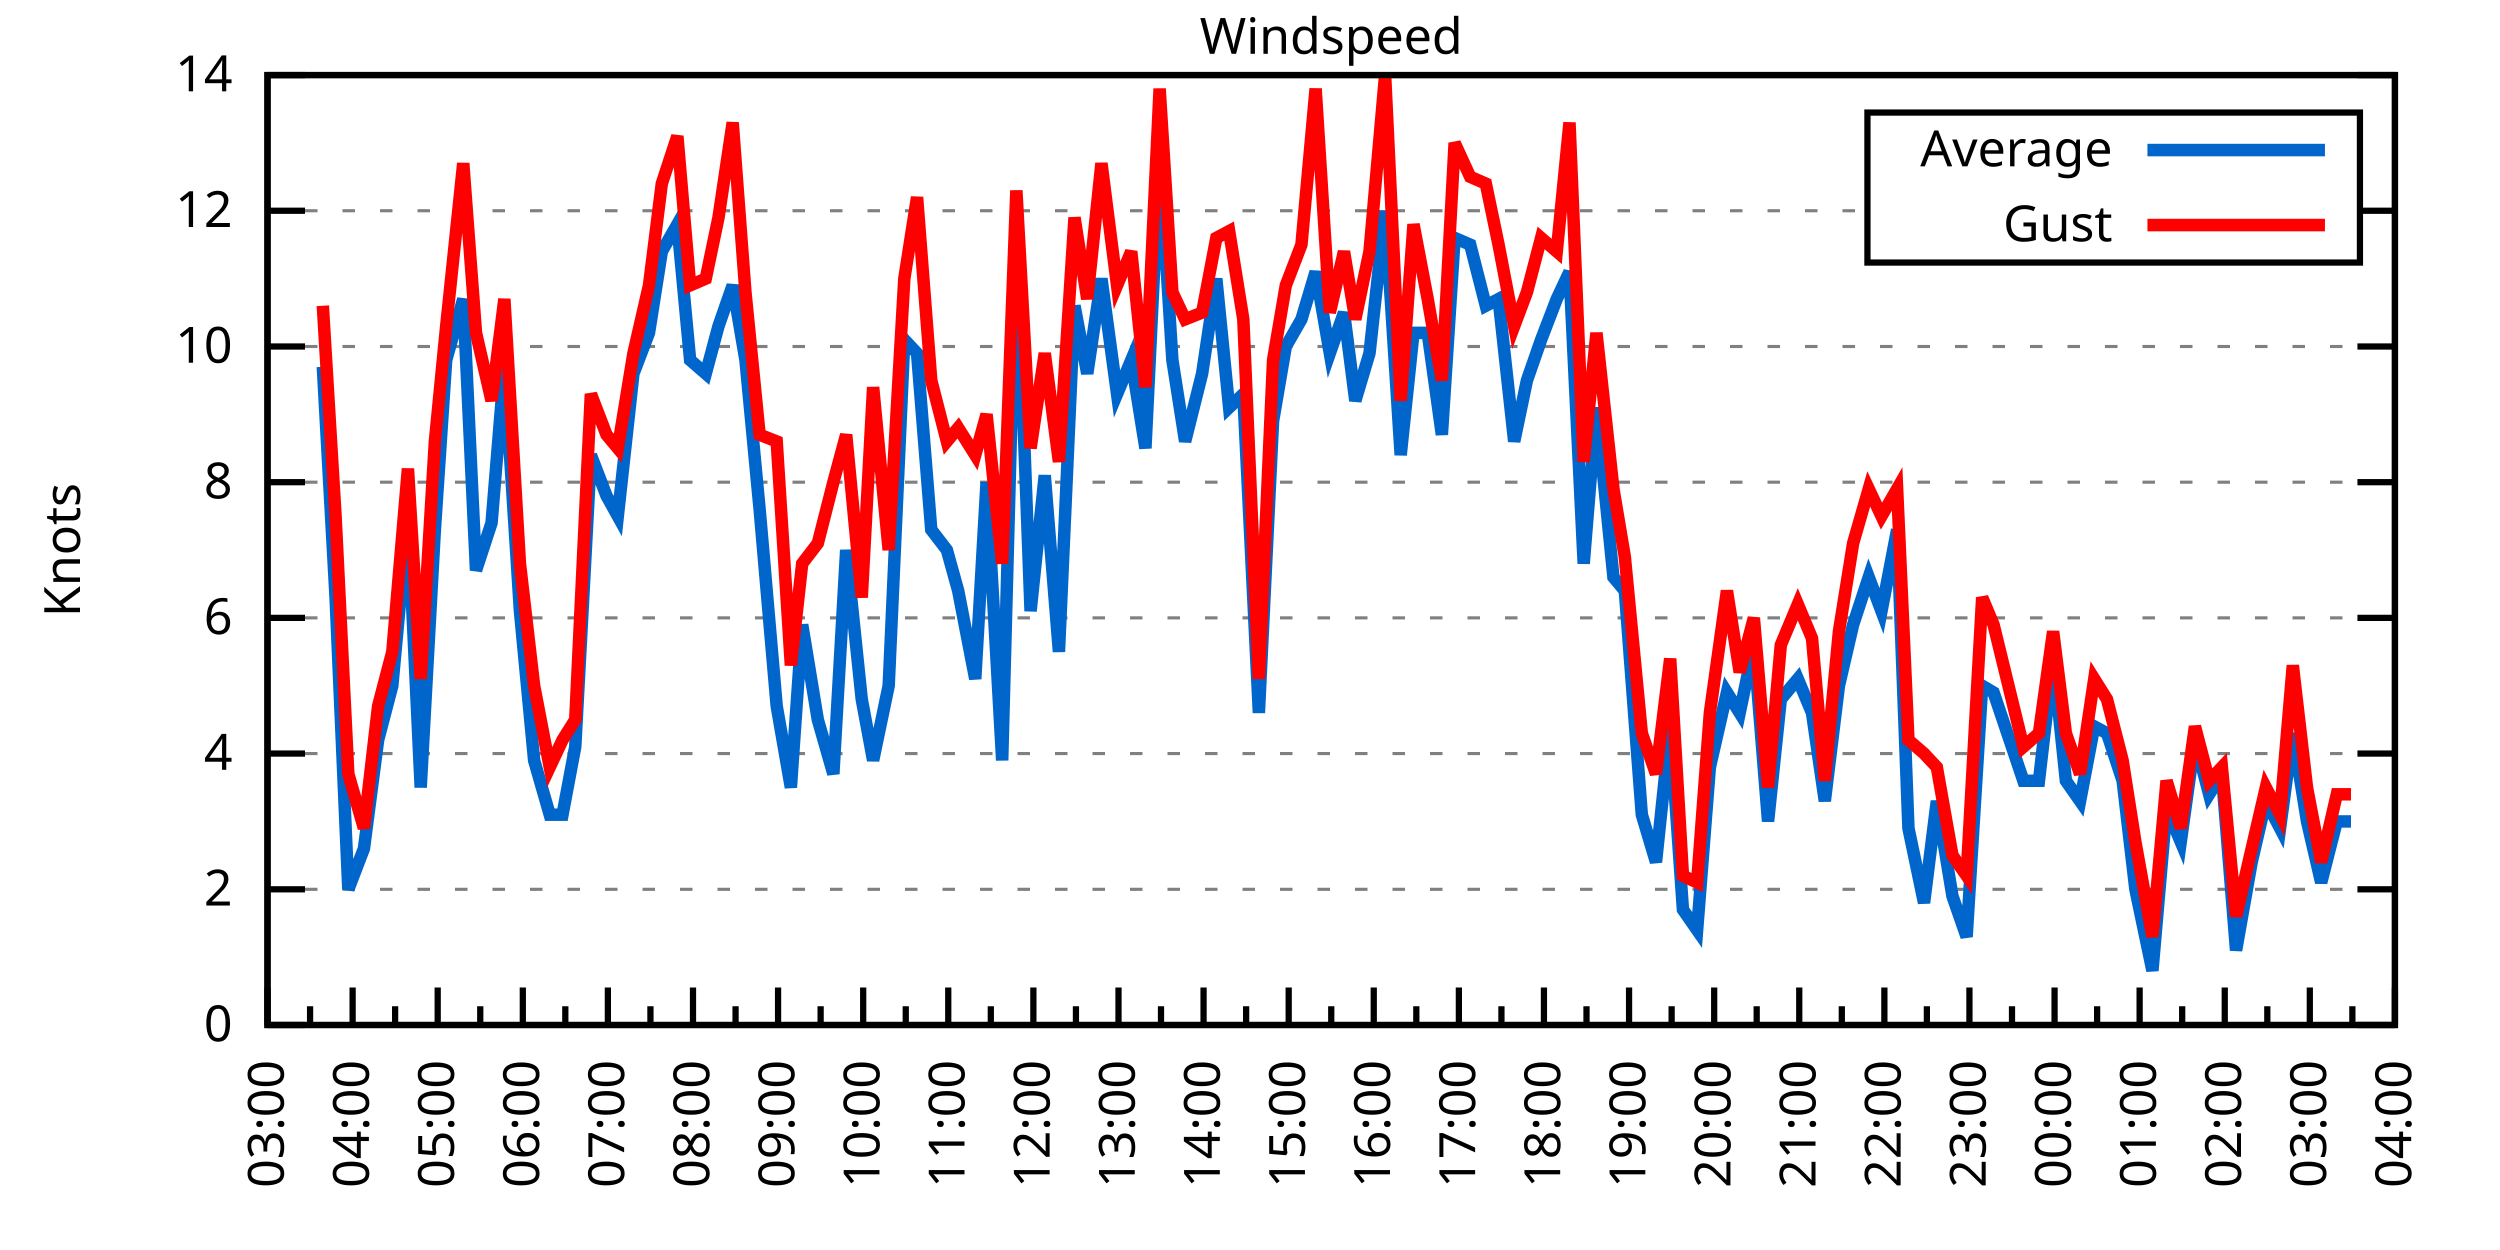
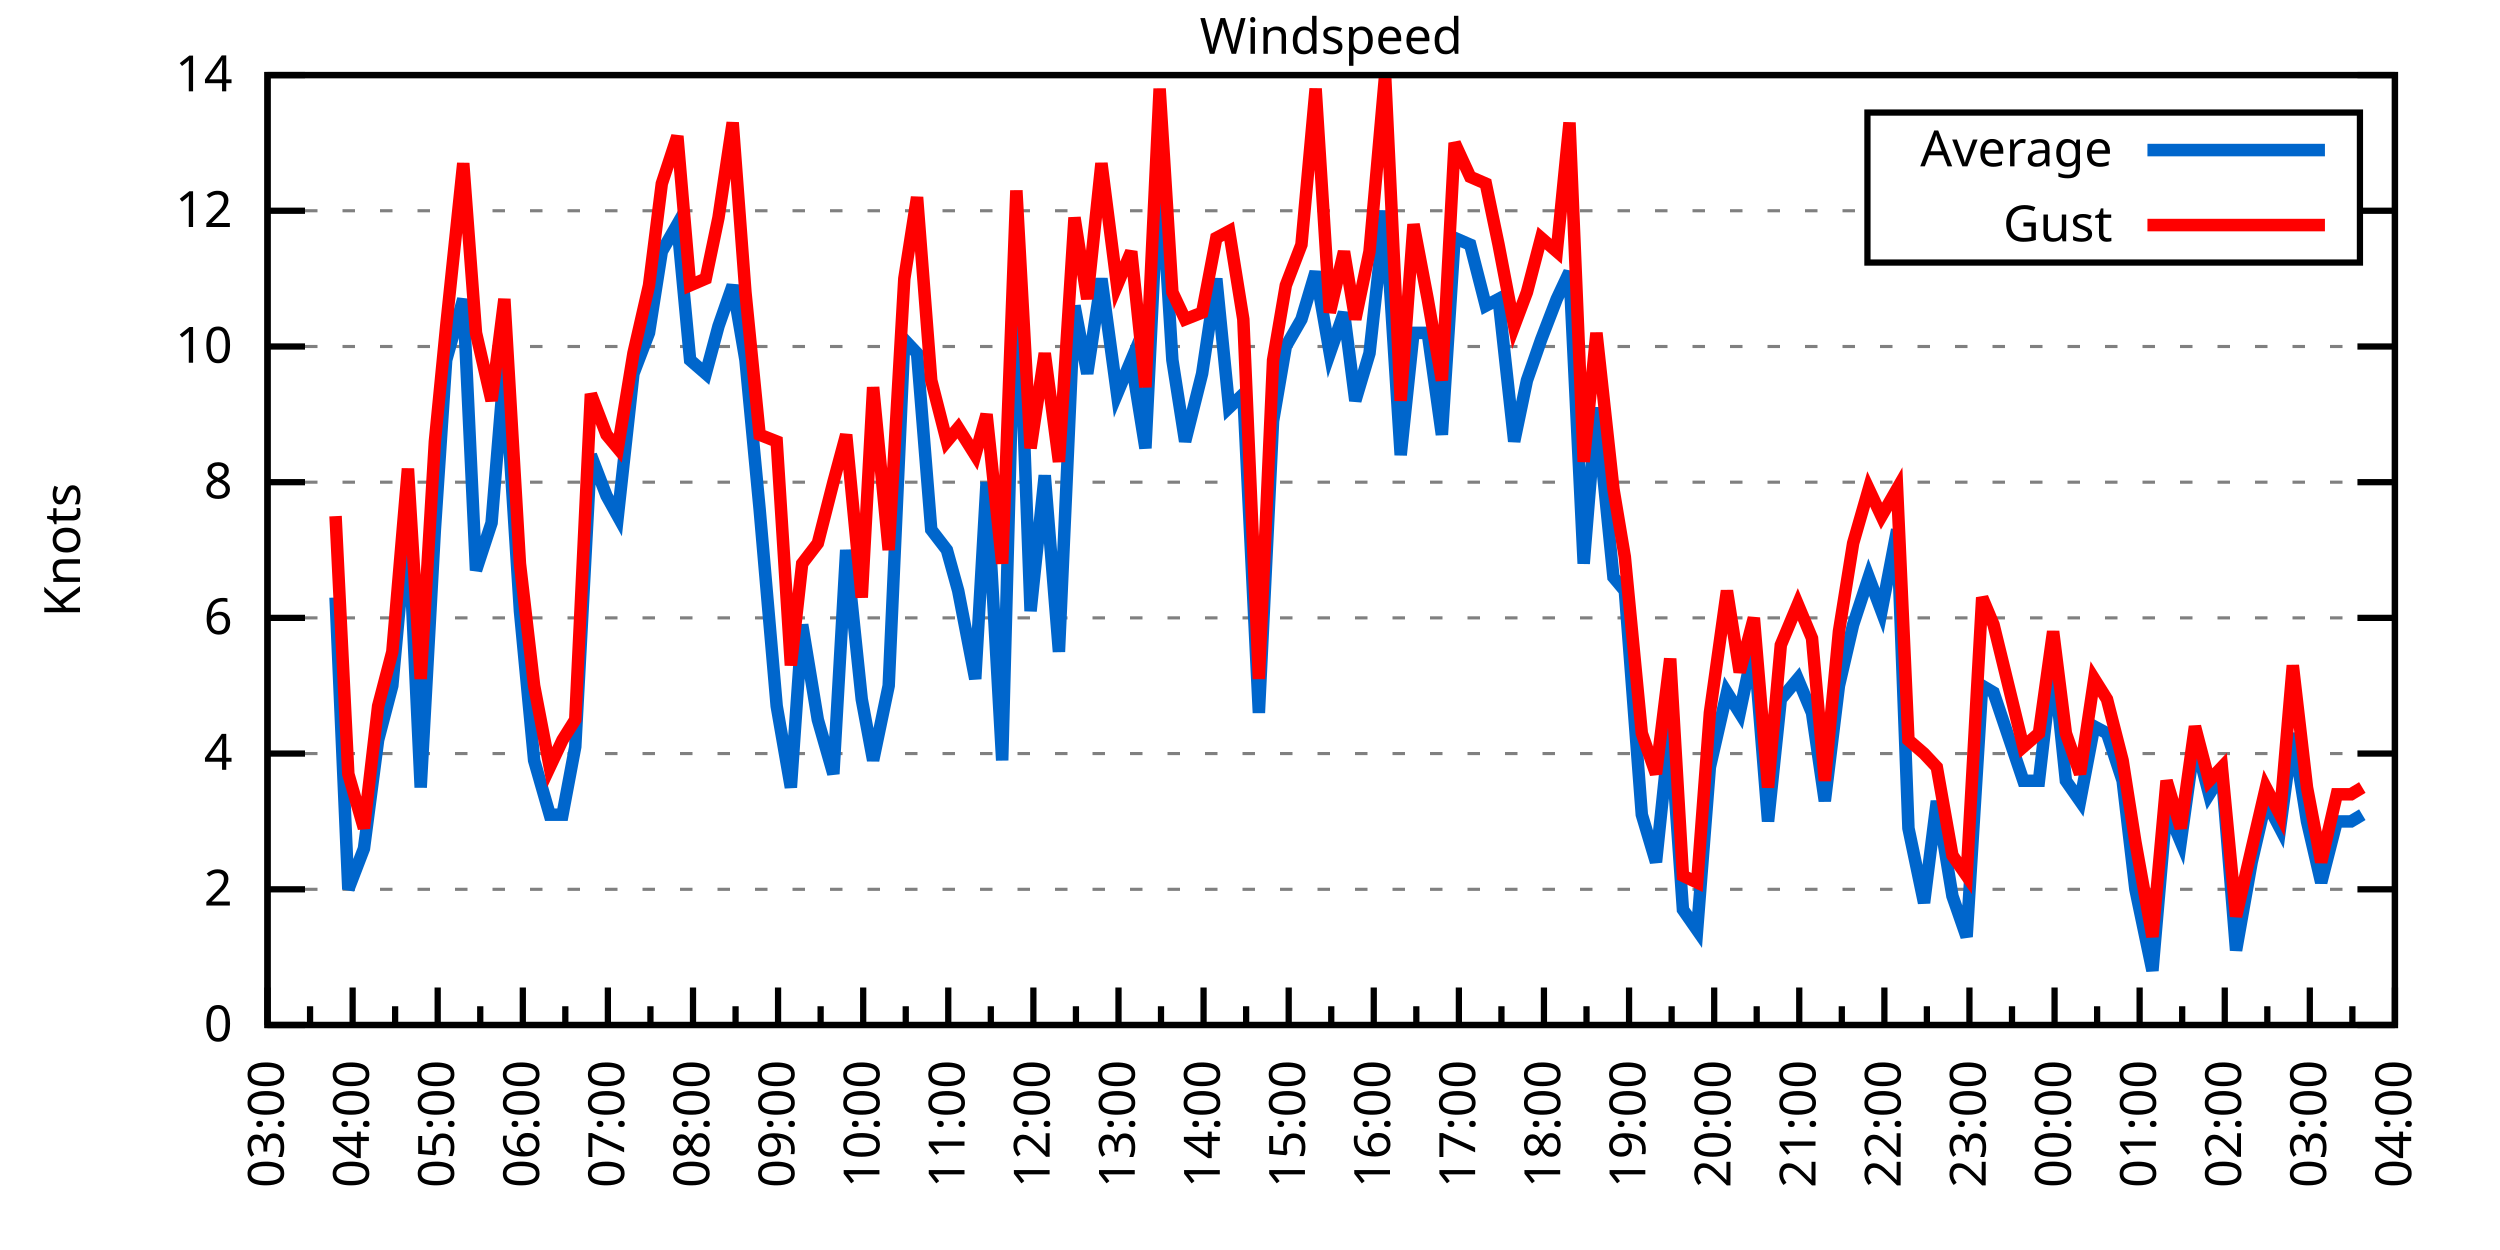
<svg xmlns="http://www.w3.org/2000/svg" xmlns:xlink="http://www.w3.org/1999/xlink" width="400" height="200" viewBox="0 0 400 200">
  <g id="gnuplot_canvas">
    <rect x="0" y="0" width="400" height="200" fill="none" />
    <defs>
      <circle id="gpDot" r="0.5" stroke-width="0.5" stroke="currentColor" />
      <path id="gpPt0" stroke-width="0.333" stroke="currentColor" d="M-1,0 h2 M0,-1 v2" />
      <path id="gpPt1" stroke-width="0.333" stroke="currentColor" d="M-1,-1 L1,1 M1,-1 L-1,1" />
      <path id="gpPt2" stroke-width="0.333" stroke="currentColor" d="M-1,0 L1,0 M0,-1 L0,1 M-1,-1 L1,1 M-1,1 L1,-1" />
      <rect id="gpPt3" stroke-width="0.333" stroke="currentColor" x="-1" y="-1" width="2" height="2" />
      <rect id="gpPt4" stroke-width="0.333" stroke="currentColor" fill="currentColor" x="-1" y="-1" width="2" height="2" />
      <circle id="gpPt5" stroke-width="0.333" stroke="currentColor" cx="0" cy="0" r="1" />
      <use xlink:href="#gpPt5" id="gpPt6" fill="currentColor" stroke="none" />
      <path id="gpPt7" stroke-width="0.333" stroke="currentColor" d="M0,-1.33 L-1.33,0.67 L1.33,0.67 z" />
      <use xlink:href="#gpPt7" id="gpPt8" fill="currentColor" stroke="none" />
      <use xlink:href="#gpPt7" id="gpPt9" stroke="currentColor" transform="rotate(180)" />
      <use xlink:href="#gpPt9" id="gpPt10" fill="currentColor" stroke="none" />
      <use xlink:href="#gpPt3" id="gpPt11" stroke="currentColor" transform="rotate(45)" />
      <use xlink:href="#gpPt11" id="gpPt12" fill="currentColor" stroke="none" />
      <path id="gpPt13" stroke-width="0.333" stroke="currentColor" d="M0,1.330 L1.265,0.411 L0.782,-1.067 L-0.782,-1.076 L-1.265,0.411 z" />
      <use xlink:href="#gpPt13" id="gpPt14" fill="currentColor" stroke="none" />
      <filter id="textbox" filterUnits="objectBoundingBox" x="0" y="0" height="1" width="1">
        <feFlood flood-color="white" flood-opacity="1" result="bgnd" />
        <feComposite in="SourceGraphic" in2="bgnd" operator="atop" />
      </filter>
      <filter id="greybox" filterUnits="objectBoundingBox" x="0" y="0" height="1" width="1">
        <feFlood flood-color="lightgrey" flood-opacity="1" result="grey" />
        <feComposite in="SourceGraphic" in2="grey" operator="atop" />
      </filter>
    </defs>
    <g fill="none" color="white" stroke="currentColor" stroke-width="1.00" stroke-linecap="butt" stroke-linejoin="miter">
</g>
    <g fill="none" color="black" stroke="currentColor" stroke-width="1.00" stroke-linecap="butt" stroke-linejoin="miter">
      <g stroke="none" shape-rendering="crispEdges">
        <polygon fill="rgb(255, 255, 255)" points="42.80,164.00 383.18,164.00 383.18,12.02 42.80,12.02 " />
      </g>
    </g>
    <g fill="none" color="black" stroke="currentColor" stroke-width="1.00" stroke-linecap="butt" stroke-linejoin="miter">
</g>
    <g fill="none" color="black" stroke="black" stroke-width="0.50" stroke-linecap="butt" stroke-linejoin="miter">
</g>
    <g fill="none" color="gray" stroke="currentColor" stroke-width="0.50" stroke-linecap="butt" stroke-linejoin="miter">
      <path stroke="gray" stroke-dasharray="2,4" class="gridline" d="M42.80,164.00 L383.19,164.00  " />
    </g>
    <g fill="none" color="gray" stroke="gray" stroke-width="1.00" stroke-linecap="butt" stroke-linejoin="miter">
</g>
    <g fill="none" color="black" stroke="currentColor" stroke-width="1.00" stroke-linecap="butt" stroke-linejoin="miter">
      <path stroke="black" d="M42.80,164.00 L48.80,164.00 M383.19,164.00 L377.19,164.00  " />
      <g transform="translate(37.20,166.60)" stroke="none" fill="black" font-family="Sans" font-size="8.00" text-anchor="end">
        <text>
          <tspan font-family="Sans"> 0</tspan>
        </text>
      </g>
    </g>
    <g fill="none" color="black" stroke="currentColor" stroke-width="1.00" stroke-linecap="butt" stroke-linejoin="miter">
</g>
    <g fill="none" color="black" stroke="black" stroke-width="0.50" stroke-linecap="butt" stroke-linejoin="miter">
</g>
    <g fill="none" color="gray" stroke="currentColor" stroke-width="0.50" stroke-linecap="butt" stroke-linejoin="miter">
      <path stroke="gray" stroke-dasharray="2,4" class="gridline" d="M42.80,142.29 L383.19,142.29  " />
    </g>
    <g fill="none" color="gray" stroke="gray" stroke-width="1.00" stroke-linecap="butt" stroke-linejoin="miter">
</g>
    <g fill="none" color="black" stroke="currentColor" stroke-width="1.00" stroke-linecap="butt" stroke-linejoin="miter">
      <path stroke="black" d="M42.80,142.29 L48.80,142.29 M383.19,142.29 L377.19,142.29  " />
      <g transform="translate(37.20,144.89)" stroke="none" fill="black" font-family="Sans" font-size="8.00" text-anchor="end">
        <text>
          <tspan font-family="Sans"> 2</tspan>
        </text>
      </g>
    </g>
    <g fill="none" color="black" stroke="currentColor" stroke-width="1.00" stroke-linecap="butt" stroke-linejoin="miter">
</g>
    <g fill="none" color="black" stroke="black" stroke-width="0.50" stroke-linecap="butt" stroke-linejoin="miter">
</g>
    <g fill="none" color="gray" stroke="currentColor" stroke-width="0.50" stroke-linecap="butt" stroke-linejoin="miter">
      <path stroke="gray" stroke-dasharray="2,4" class="gridline" d="M42.80,120.57 L383.19,120.57  " />
    </g>
    <g fill="none" color="gray" stroke="gray" stroke-width="1.00" stroke-linecap="butt" stroke-linejoin="miter">
</g>
    <g fill="none" color="black" stroke="currentColor" stroke-width="1.00" stroke-linecap="butt" stroke-linejoin="miter">
      <path stroke="black" d="M42.80,120.57 L48.80,120.57 M383.19,120.57 L377.19,120.57  " />
      <g transform="translate(37.20,123.17)" stroke="none" fill="black" font-family="Sans" font-size="8.00" text-anchor="end">
        <text>
          <tspan font-family="Sans"> 4</tspan>
        </text>
      </g>
    </g>
    <g fill="none" color="black" stroke="currentColor" stroke-width="1.00" stroke-linecap="butt" stroke-linejoin="miter">
</g>
    <g fill="none" color="black" stroke="black" stroke-width="0.50" stroke-linecap="butt" stroke-linejoin="miter">
</g>
    <g fill="none" color="gray" stroke="currentColor" stroke-width="0.50" stroke-linecap="butt" stroke-linejoin="miter">
      <path stroke="gray" stroke-dasharray="2,4" class="gridline" d="M42.80,98.86 L383.19,98.86  " />
    </g>
    <g fill="none" color="gray" stroke="gray" stroke-width="1.00" stroke-linecap="butt" stroke-linejoin="miter">
</g>
    <g fill="none" color="black" stroke="currentColor" stroke-width="1.00" stroke-linecap="butt" stroke-linejoin="miter">
      <path stroke="black" d="M42.80,98.86 L48.80,98.86 M383.19,98.86 L377.19,98.86  " />
      <g transform="translate(37.20,101.46)" stroke="none" fill="black" font-family="Sans" font-size="8.00" text-anchor="end">
        <text>
          <tspan font-family="Sans"> 6</tspan>
        </text>
      </g>
    </g>
    <g fill="none" color="black" stroke="currentColor" stroke-width="1.00" stroke-linecap="butt" stroke-linejoin="miter">
</g>
    <g fill="none" color="black" stroke="black" stroke-width="0.50" stroke-linecap="butt" stroke-linejoin="miter">
</g>
    <g fill="none" color="gray" stroke="currentColor" stroke-width="0.50" stroke-linecap="butt" stroke-linejoin="miter">
      <path stroke="gray" stroke-dasharray="2,4" class="gridline" d="M42.80,77.15 L383.19,77.15  " />
    </g>
    <g fill="none" color="gray" stroke="gray" stroke-width="1.00" stroke-linecap="butt" stroke-linejoin="miter">
</g>
    <g fill="none" color="black" stroke="currentColor" stroke-width="1.00" stroke-linecap="butt" stroke-linejoin="miter">
      <path stroke="black" d="M42.80,77.15 L48.80,77.15 M383.19,77.15 L377.19,77.15  " />
      <g transform="translate(37.20,79.75)" stroke="none" fill="black" font-family="Sans" font-size="8.00" text-anchor="end">
        <text>
          <tspan font-family="Sans"> 8</tspan>
        </text>
      </g>
    </g>
    <g fill="none" color="black" stroke="currentColor" stroke-width="1.00" stroke-linecap="butt" stroke-linejoin="miter">
</g>
    <g fill="none" color="black" stroke="black" stroke-width="0.50" stroke-linecap="butt" stroke-linejoin="miter">
</g>
    <g fill="none" color="gray" stroke="currentColor" stroke-width="0.50" stroke-linecap="butt" stroke-linejoin="miter">
      <path stroke="gray" stroke-dasharray="2,4" class="gridline" d="M42.80,55.44 L383.19,55.44  " />
    </g>
    <g fill="none" color="gray" stroke="gray" stroke-width="1.00" stroke-linecap="butt" stroke-linejoin="miter">
</g>
    <g fill="none" color="black" stroke="currentColor" stroke-width="1.00" stroke-linecap="butt" stroke-linejoin="miter">
      <path stroke="black" d="M42.80,55.44 L48.80,55.44 M383.19,55.44 L377.19,55.44  " />
      <g transform="translate(37.20,58.04)" stroke="none" fill="black" font-family="Sans" font-size="8.00" text-anchor="end">
        <text>
          <tspan font-family="Sans"> 10</tspan>
        </text>
      </g>
    </g>
    <g fill="none" color="black" stroke="currentColor" stroke-width="1.00" stroke-linecap="butt" stroke-linejoin="miter">
</g>
    <g fill="none" color="black" stroke="black" stroke-width="0.50" stroke-linecap="butt" stroke-linejoin="miter">
</g>
    <g fill="none" color="gray" stroke="currentColor" stroke-width="0.50" stroke-linecap="butt" stroke-linejoin="miter">
      <path stroke="gray" stroke-dasharray="2,4" class="gridline" d="M42.80,33.72 L298.79,33.72 M377.59,33.72 L383.19,33.72  " />
    </g>
    <g fill="none" color="gray" stroke="gray" stroke-width="1.00" stroke-linecap="butt" stroke-linejoin="miter">
</g>
    <g fill="none" color="black" stroke="currentColor" stroke-width="1.00" stroke-linecap="butt" stroke-linejoin="miter">
      <path stroke="black" d="M42.80,33.72 L48.80,33.72 M383.19,33.72 L377.19,33.72  " />
      <g transform="translate(37.20,36.32)" stroke="none" fill="black" font-family="Sans" font-size="8.00" text-anchor="end">
        <text>
          <tspan font-family="Sans"> 12</tspan>
        </text>
      </g>
    </g>
    <g fill="none" color="black" stroke="currentColor" stroke-width="1.00" stroke-linecap="butt" stroke-linejoin="miter">
</g>
    <g fill="none" color="black" stroke="black" stroke-width="0.50" stroke-linecap="butt" stroke-linejoin="miter">
</g>
    <g fill="none" color="gray" stroke="currentColor" stroke-width="0.50" stroke-linecap="butt" stroke-linejoin="miter">
      <path stroke="gray" stroke-dasharray="2,4" class="gridline" d="M42.80,12.01 L383.19,12.01  " />
    </g>
    <g fill="none" color="gray" stroke="gray" stroke-width="1.00" stroke-linecap="butt" stroke-linejoin="miter">
</g>
    <g fill="none" color="black" stroke="currentColor" stroke-width="1.00" stroke-linecap="butt" stroke-linejoin="miter">
      <path stroke="black" d="M42.80,12.01 L48.80,12.01 M383.19,12.01 L377.19,12.01  " />
      <g transform="translate(37.20,14.61)" stroke="none" fill="black" font-family="Sans" font-size="8.00" text-anchor="end">
        <text>
          <tspan font-family="Sans"> 14</tspan>
        </text>
      </g>
    </g>
    <g fill="none" color="black" stroke="currentColor" stroke-width="1.00" stroke-linecap="butt" stroke-linejoin="miter">
      <path stroke="black" d="M42.80,164.00 L42.80,158.00  " />
      <g transform="translate(45.40,169.60) rotate(270)" stroke="none" fill="black" font-family="Sans" font-size="8.00" text-anchor="end">
        <text>
          <tspan font-family="Sans">03:00</tspan>
        </text>
      </g>
    </g>
    <g fill="none" color="black" stroke="currentColor" stroke-width="1.00" stroke-linecap="butt" stroke-linejoin="miter">
      <path stroke="black" d="M49.61,164.00 L49.61,161.00 M56.42,164.00 L56.42,158.00  " />
      <g transform="translate(59.02,169.60) rotate(270)" stroke="none" fill="black" font-family="Sans" font-size="8.00" text-anchor="end">
        <text>
          <tspan font-family="Sans">04:00</tspan>
        </text>
      </g>
    </g>
    <g fill="none" color="black" stroke="currentColor" stroke-width="1.00" stroke-linecap="butt" stroke-linejoin="miter">
      <path stroke="black" d="M63.22,164.00 L63.22,161.00 M70.03,164.00 L70.03,158.00  " />
      <g transform="translate(72.63,169.60) rotate(270)" stroke="none" fill="black" font-family="Sans" font-size="8.00" text-anchor="end">
        <text>
          <tspan font-family="Sans">05:00</tspan>
        </text>
      </g>
    </g>
    <g fill="none" color="black" stroke="currentColor" stroke-width="1.00" stroke-linecap="butt" stroke-linejoin="miter">
      <path stroke="black" d="M76.84,164.00 L76.84,161.00 M83.65,164.00 L83.65,158.00  " />
      <g transform="translate(86.25,169.60) rotate(270)" stroke="none" fill="black" font-family="Sans" font-size="8.00" text-anchor="end">
        <text>
          <tspan font-family="Sans">06:00</tspan>
        </text>
      </g>
    </g>
    <g fill="none" color="black" stroke="currentColor" stroke-width="1.00" stroke-linecap="butt" stroke-linejoin="miter">
      <path stroke="black" d="M90.45,164.00 L90.45,161.00 M97.26,164.00 L97.26,158.00  " />
      <g transform="translate(99.86,169.60) rotate(270)" stroke="none" fill="black" font-family="Sans" font-size="8.00" text-anchor="end">
        <text>
          <tspan font-family="Sans">07:00</tspan>
        </text>
      </g>
    </g>
    <g fill="none" color="black" stroke="currentColor" stroke-width="1.00" stroke-linecap="butt" stroke-linejoin="miter">
      <path stroke="black" d="M104.07,164.00 L104.07,161.00 M110.88,164.00 L110.88,158.00  " />
      <g transform="translate(113.48,169.60) rotate(270)" stroke="none" fill="black" font-family="Sans" font-size="8.00" text-anchor="end">
        <text>
          <tspan font-family="Sans">08:00</tspan>
        </text>
      </g>
    </g>
    <g fill="none" color="black" stroke="currentColor" stroke-width="1.00" stroke-linecap="butt" stroke-linejoin="miter">
      <path stroke="black" d="M117.69,164.00 L117.69,161.00 M124.49,164.00 L124.49,158.00  " />
      <g transform="translate(127.09,169.60) rotate(270)" stroke="none" fill="black" font-family="Sans" font-size="8.00" text-anchor="end">
        <text>
          <tspan font-family="Sans">09:00</tspan>
        </text>
      </g>
    </g>
    <g fill="none" color="black" stroke="currentColor" stroke-width="1.00" stroke-linecap="butt" stroke-linejoin="miter">
      <path stroke="black" d="M131.30,164.00 L131.30,161.00 M138.11,164.00 L138.11,158.00  " />
      <g transform="translate(140.71,169.60) rotate(270)" stroke="none" fill="black" font-family="Sans" font-size="8.00" text-anchor="end">
        <text>
          <tspan font-family="Sans">10:00</tspan>
        </text>
      </g>
    </g>
    <g fill="none" color="black" stroke="currentColor" stroke-width="1.00" stroke-linecap="butt" stroke-linejoin="miter">
      <path stroke="black" d="M144.92,164.00 L144.92,161.00 M151.72,164.00 L151.72,158.00  " />
      <g transform="translate(154.32,169.60) rotate(270)" stroke="none" fill="black" font-family="Sans" font-size="8.00" text-anchor="end">
        <text>
          <tspan font-family="Sans">11:00</tspan>
        </text>
      </g>
    </g>
    <g fill="none" color="black" stroke="currentColor" stroke-width="1.00" stroke-linecap="butt" stroke-linejoin="miter">
      <path stroke="black" d="M158.53,164.00 L158.53,161.00 M165.34,164.00 L165.34,158.00  " />
      <g transform="translate(167.94,169.60) rotate(270)" stroke="none" fill="black" font-family="Sans" font-size="8.00" text-anchor="end">
        <text>
          <tspan font-family="Sans">12:00</tspan>
        </text>
      </g>
    </g>
    <g fill="none" color="black" stroke="currentColor" stroke-width="1.00" stroke-linecap="butt" stroke-linejoin="miter">
      <path stroke="black" d="M172.15,164.00 L172.15,161.00 M178.96,164.00 L178.96,158.00  " />
      <g transform="translate(181.56,169.60) rotate(270)" stroke="none" fill="black" font-family="Sans" font-size="8.00" text-anchor="end">
        <text>
          <tspan font-family="Sans">13:00</tspan>
        </text>
      </g>
    </g>
    <g fill="none" color="black" stroke="currentColor" stroke-width="1.00" stroke-linecap="butt" stroke-linejoin="miter">
      <path stroke="black" d="M185.76,164.00 L185.76,161.00 M192.57,164.00 L192.57,158.00  " />
      <g transform="translate(195.17,169.60) rotate(270)" stroke="none" fill="black" font-family="Sans" font-size="8.00" text-anchor="end">
        <text>
          <tspan font-family="Sans">14:00</tspan>
        </text>
      </g>
    </g>
    <g fill="none" color="black" stroke="currentColor" stroke-width="1.00" stroke-linecap="butt" stroke-linejoin="miter">
      <path stroke="black" d="M199.38,164.00 L199.38,161.00 M206.19,164.00 L206.19,158.00  " />
      <g transform="translate(208.79,169.60) rotate(270)" stroke="none" fill="black" font-family="Sans" font-size="8.00" text-anchor="end">
        <text>
          <tspan font-family="Sans">15:00</tspan>
        </text>
      </g>
    </g>
    <g fill="none" color="black" stroke="currentColor" stroke-width="1.00" stroke-linecap="butt" stroke-linejoin="miter">
      <path stroke="black" d="M213.00,164.00 L213.00,161.00 M219.80,164.00 L219.80,158.00  " />
      <g transform="translate(222.40,169.60) rotate(270)" stroke="none" fill="black" font-family="Sans" font-size="8.00" text-anchor="end">
        <text>
          <tspan font-family="Sans">16:00</tspan>
        </text>
      </g>
    </g>
    <g fill="none" color="black" stroke="currentColor" stroke-width="1.00" stroke-linecap="butt" stroke-linejoin="miter">
      <path stroke="black" d="M226.61,164.00 L226.61,161.00 M233.42,164.00 L233.42,158.00  " />
      <g transform="translate(236.02,169.60) rotate(270)" stroke="none" fill="black" font-family="Sans" font-size="8.00" text-anchor="end">
        <text>
          <tspan font-family="Sans">17:00</tspan>
        </text>
      </g>
    </g>
    <g fill="none" color="black" stroke="currentColor" stroke-width="1.00" stroke-linecap="butt" stroke-linejoin="miter">
      <path stroke="black" d="M240.23,164.00 L240.23,161.00 M247.03,164.00 L247.03,158.00  " />
      <g transform="translate(249.63,169.60) rotate(270)" stroke="none" fill="black" font-family="Sans" font-size="8.00" text-anchor="end">
        <text>
          <tspan font-family="Sans">18:00</tspan>
        </text>
      </g>
    </g>
    <g fill="none" color="black" stroke="currentColor" stroke-width="1.00" stroke-linecap="butt" stroke-linejoin="miter">
      <path stroke="black" d="M253.84,164.00 L253.84,161.00 M260.65,164.00 L260.65,158.00  " />
      <g transform="translate(263.25,169.60) rotate(270)" stroke="none" fill="black" font-family="Sans" font-size="8.00" text-anchor="end">
        <text>
          <tspan font-family="Sans">19:00</tspan>
        </text>
      </g>
    </g>
    <g fill="none" color="black" stroke="currentColor" stroke-width="1.00" stroke-linecap="butt" stroke-linejoin="miter">
      <path stroke="black" d="M267.46,164.00 L267.46,161.00 M274.27,164.00 L274.27,158.00  " />
      <g transform="translate(276.87,169.60) rotate(270)" stroke="none" fill="black" font-family="Sans" font-size="8.00" text-anchor="end">
        <text>
          <tspan font-family="Sans">20:00</tspan>
        </text>
      </g>
    </g>
    <g fill="none" color="black" stroke="currentColor" stroke-width="1.00" stroke-linecap="butt" stroke-linejoin="miter">
      <path stroke="black" d="M281.07,164.00 L281.07,161.00 M287.88,164.00 L287.88,158.00  " />
      <g transform="translate(290.48,169.60) rotate(270)" stroke="none" fill="black" font-family="Sans" font-size="8.00" text-anchor="end">
        <text>
          <tspan font-family="Sans">21:00</tspan>
        </text>
      </g>
    </g>
    <g fill="none" color="black" stroke="currentColor" stroke-width="1.00" stroke-linecap="butt" stroke-linejoin="miter">
      <path stroke="black" d="M294.69,164.00 L294.69,161.00 M301.50,164.00 L301.50,158.00  " />
      <g transform="translate(304.10,169.60) rotate(270)" stroke="none" fill="black" font-family="Sans" font-size="8.00" text-anchor="end">
        <text>
          <tspan font-family="Sans">22:00</tspan>
        </text>
      </g>
    </g>
    <g fill="none" color="black" stroke="currentColor" stroke-width="1.00" stroke-linecap="butt" stroke-linejoin="miter">
      <path stroke="black" d="M308.30,164.00 L308.30,161.00 M315.11,164.00 L315.11,158.00  " />
      <g transform="translate(317.71,169.60) rotate(270)" stroke="none" fill="black" font-family="Sans" font-size="8.00" text-anchor="end">
        <text>
          <tspan font-family="Sans">23:00</tspan>
        </text>
      </g>
    </g>
    <g fill="none" color="black" stroke="currentColor" stroke-width="1.00" stroke-linecap="butt" stroke-linejoin="miter">
      <path stroke="black" d="M321.92,164.00 L321.92,161.00 M328.73,164.00 L328.73,158.00  " />
      <g transform="translate(331.33,169.60) rotate(270)" stroke="none" fill="black" font-family="Sans" font-size="8.00" text-anchor="end">
        <text>
          <tspan font-family="Sans">00:00</tspan>
        </text>
      </g>
    </g>
    <g fill="none" color="black" stroke="currentColor" stroke-width="1.00" stroke-linecap="butt" stroke-linejoin="miter">
      <path stroke="black" d="M335.54,164.00 L335.54,161.00 M342.34,164.00 L342.34,158.00  " />
      <g transform="translate(344.94,169.60) rotate(270)" stroke="none" fill="black" font-family="Sans" font-size="8.00" text-anchor="end">
        <text>
          <tspan font-family="Sans">01:00</tspan>
        </text>
      </g>
    </g>
    <g fill="none" color="black" stroke="currentColor" stroke-width="1.00" stroke-linecap="butt" stroke-linejoin="miter">
      <path stroke="black" d="M349.15,164.00 L349.15,161.00 M355.96,164.00 L355.96,158.00  " />
      <g transform="translate(358.56,169.60) rotate(270)" stroke="none" fill="black" font-family="Sans" font-size="8.00" text-anchor="end">
        <text>
          <tspan font-family="Sans">02:00</tspan>
        </text>
      </g>
    </g>
    <g fill="none" color="black" stroke="currentColor" stroke-width="1.00" stroke-linecap="butt" stroke-linejoin="miter">
      <path stroke="black" d="M362.77,164.00 L362.77,161.00 M369.57,164.00 L369.57,158.00  " />
      <g transform="translate(372.17,169.60) rotate(270)" stroke="none" fill="black" font-family="Sans" font-size="8.00" text-anchor="end">
        <text>
          <tspan font-family="Sans">03:00</tspan>
        </text>
      </g>
    </g>
    <g fill="none" color="black" stroke="currentColor" stroke-width="1.00" stroke-linecap="butt" stroke-linejoin="miter">
      <path stroke="black" d="M376.38,164.00 L376.38,161.00 M383.19,164.00 L383.19,158.00  " />
      <g transform="translate(385.79,169.60) rotate(270)" stroke="none" fill="black" font-family="Sans" font-size="8.00" text-anchor="end">
        <text>
          <tspan font-family="Sans">04:00</tspan>
        </text>
      </g>
    </g>
    <g fill="none" color="black" stroke="currentColor" stroke-width="1.00" stroke-linecap="butt" stroke-linejoin="miter">
</g>
    <g fill="none" color="black" stroke="currentColor" stroke-width="1.00" stroke-linecap="butt" stroke-linejoin="miter">
      <path stroke="black" d="M42.80,12.01 L42.80,164.00 L383.19,164.00 L383.19,12.01 L42.80,12.01 Z  " />
    </g>
    <g fill="none" color="black" stroke="currentColor" stroke-width="1.00" stroke-linecap="butt" stroke-linejoin="miter">
      <g transform="translate(12.80,88.01) rotate(270)" stroke="none" fill="black" font-family="Sans" font-size="8.00" text-anchor="middle">
        <text>
          <tspan font-family="Sans">Knots</tspan>
        </text>
      </g>
    </g>
    <g fill="none" color="black" stroke="currentColor" stroke-width="1.00" stroke-linecap="butt" stroke-linejoin="miter">
</g>
    <g fill="none" color="black" stroke="currentColor" stroke-width="1.00" stroke-linecap="butt" stroke-linejoin="miter">
      <path stroke="black" d="M298.79,42.01 L298.79,18.01 L377.59,18.01 L377.59,42.01 L298.79,42.01 Z  " />
    </g>
    <g id="Windspeed_plot_1">
      <g fill="none" color="white" stroke="black" stroke-width="2.00" stroke-linecap="butt" stroke-linejoin="miter">
</g>
      <g fill="none" color="black" stroke="currentColor" stroke-width="2.00" stroke-linecap="butt" stroke-linejoin="miter">
        <g transform="translate(337.99,26.61)" stroke="none" fill="black" font-family="Sans" font-size="8.00" text-anchor="end">
          <text>
            <tspan font-family="Sans">Average</tspan>
          </text>
        </g>
      </g>
      <g fill="none" color="black" stroke="currentColor" stroke-width="2.00" stroke-linecap="butt" stroke-linejoin="miter">
-         <path stroke="rgb(  0, 102, 204)" d="M343.59,24.01 L371.99,24.01 M51.65,58.69 L53.69,95.60 L55.73,142.29 L58.23,135.77 L60.50,118.40 L62.77,109.72   L65.27,82.58 L67.31,126.00 L69.58,84.75 L71.39,57.61 L74.12,47.84 L76.16,91.26 L78.65,83.66 L80.70,58.69   L83.19,97.78 L85.46,121.66 L87.96,130.35 L90.00,130.35 L92.04,119.49 L94.54,72.81 L97.04,79.32 L98.85,82.58   L101.35,59.78 L103.84,53.26 L105.89,40.24 L108.38,35.89 L110.42,57.61 L112.92,59.78 L114.96,52.18 L117.23,45.66   L119.27,57.61 L121.54,81.49 L124.27,112.97 L126.54,126.00 L128.35,99.95 L130.85,115.15 L133.34,123.83 L135.39,88.00   L137.88,111.89 L139.70,121.66 L142.19,109.72 L144.69,54.35 L146.73,56.52 L149.00,84.75 L151.50,88.00 L153.31,94.52   L156.04,108.63 L157.85,77.15 L160.35,121.66 L162.62,36.98 L164.89,97.78 L167.16,76.06 L169.43,104.29 L171.92,48.92   L173.96,59.78 L176.23,44.58 L178.73,63.04 L181.00,57.61 L183.27,71.72 L185.54,25.04 L187.58,57.61 L189.62,70.63   L192.34,59.78 L194.61,44.58 L196.66,65.21 L198.93,63.04 L201.42,114.06 L203.69,67.38 L205.73,55.44 L208.23,51.09   L210.50,43.49 L212.77,56.52 L215.04,50.01 L216.85,64.12 L219.12,56.52 L221.62,33.72 L224.11,72.81 L226.16,53.26   L228.43,53.26 L230.70,69.55 L232.74,38.07 L235.23,39.15 L237.73,48.92 L239.77,47.84 L242.27,70.63 L244.31,60.86   L246.58,54.35 L249.08,47.84 L251.12,43.49 L253.39,90.18 L255.43,65.21 L258.15,92.35 L259.97,94.52 L262.69,130.35   L264.96,137.94 L267.23,116.23 L269.27,145.54 L271.54,148.80 L273.58,122.75 L276.31,110.80 L278.35,114.06 L280.62,103.20   L282.89,131.43 L284.93,111.89 L287.65,108.63 L289.92,114.06 L291.97,128.17 L294.23,109.72 L296.50,99.95 L299.00,92.35   L301.04,97.78 L303.54,84.75 L305.35,132.52 L307.85,144.46 L309.89,128.17 L312.39,143.37 L314.66,149.89 L317.15,109.72   L318.97,110.80 L323.74,124.92 L326.23,124.92 L328.50,105.38 L330.54,124.92 L332.81,128.17 L335.08,116.23 L337.12,117.32   L339.62,124.92 L341.66,142.29 L344.39,155.31 L346.65,129.26 L348.92,134.69 L351.19,118.40 L353.46,127.09 L355.50,123.83   L357.77,152.06 L360.27,137.94 L362.54,128.17 L364.81,132.52 L366.85,117.32 L369.12,131.43 L371.39,141.20 L373.89,131.43   L376.16,131.43  " />
+         <path stroke="rgb(  0, 102, 204)" d="M343.59,24.01 L371.99,24.01 M53.69,95.60 L55.73,142.29 L58.23,135.77 L60.50,118.40 L62.77,109.72 L65.27,82.58   L67.31,126.00 L69.58,84.75 L71.39,57.61 L74.12,47.84 L76.16,91.26 L78.65,83.66 L80.70,58.69 L83.19,97.78   L85.46,121.66 L87.96,130.35 L90.00,130.35 L92.04,119.49 L94.54,72.81 L97.04,79.32 L98.85,82.58 L101.35,59.78   L103.84,53.26 L105.89,40.24 L108.38,35.89 L110.42,57.61 L112.92,59.78 L114.96,52.18 L117.23,45.66 L119.27,57.61   L121.54,81.49 L124.27,112.97 L126.54,126.00 L128.35,99.95 L130.85,115.15 L133.34,123.83 L135.39,88.00 L137.88,111.89   L139.70,121.66 L142.19,109.72 L144.69,54.35 L146.73,56.52 L149.00,84.75 L151.50,88.00 L153.31,94.52 L156.04,108.63   L157.85,77.15 L160.35,121.66 L162.62,36.98 L164.89,97.78 L167.16,76.06 L169.43,104.29 L171.92,48.92 L173.96,59.78   L176.23,44.58 L178.73,63.04 L181.00,57.61 L183.27,71.72 L185.54,25.04 L187.58,57.61 L189.62,70.63 L192.34,59.78   L194.61,44.58 L196.66,65.21 L198.93,63.04 L201.42,114.06 L203.69,67.38 L205.73,55.44 L208.23,51.09 L210.50,43.49   L212.77,56.52 L215.04,50.01 L216.85,64.12 L219.12,56.52 L221.62,33.72 L224.11,72.81 L226.16,53.26 L228.43,53.26   L230.70,69.55 L232.74,38.07 L235.23,39.15 L237.73,48.92 L239.77,47.84 L242.27,70.63 L244.31,60.86 L246.58,54.35   L249.08,47.84 L251.12,43.49 L253.39,90.18 L255.43,65.21 L258.15,92.35 L259.97,94.52 L262.69,130.35 L264.96,137.94   L267.23,116.23 L269.27,145.54 L271.54,148.80 L273.58,122.75 L276.31,110.80 L278.35,114.06 L280.62,103.20 L282.89,131.43   L284.93,111.89 L287.65,108.63 L289.92,114.06 L291.97,128.17 L294.23,109.72 L296.50,99.95 L299.00,92.35 L301.04,97.78   L303.54,84.75 L305.35,132.52 L307.85,144.46 L309.89,128.17 L312.39,143.37 L314.66,149.89 L317.15,109.72 L318.97,110.80   L323.74,124.92 L326.23,124.92 L328.50,105.38 L330.54,124.92 L332.81,128.17 L335.08,116.23 L337.12,117.32 L339.62,124.92   L341.66,142.29 L344.39,155.31 L346.65,129.26 L348.92,134.69 L351.19,118.40 L353.46,127.09 L355.50,123.83 L357.77,152.06   L360.27,137.94 L362.54,128.17 L364.81,132.52 L366.85,117.32 L369.12,131.43 L371.39,141.20 L373.89,131.43 L376.16,131.43   L377.97,130.35  " />
      </g>
    </g>
    <g id="Windspeed_plot_2">
      <g fill="none" color="black" stroke="currentColor" stroke-width="2.00" stroke-linecap="butt" stroke-linejoin="miter">
        <g transform="translate(337.99,38.61)" stroke="none" fill="black" font-family="Sans" font-size="8.00" text-anchor="end">
          <text>
            <tspan font-family="Sans">Gust</tspan>
          </text>
        </g>
      </g>
      <g fill="none" color="black" stroke="currentColor" stroke-width="2.00" stroke-linecap="butt" stroke-linejoin="miter">
-         <path stroke="rgb(255,   0,   0)" d="M343.59,36.01 L371.99,36.01 M51.65,48.92 L53.69,82.58 L55.73,123.83 L58.23,132.52 L60.50,112.97 L62.77,104.29   L65.27,74.98 L67.31,108.63 L69.58,70.63 L71.39,52.18 L74.12,26.12 L76.16,53.26 L78.65,64.12 L80.70,47.84   L83.19,90.18 L85.46,109.72 L87.96,122.75 L90.00,118.40 L92.04,115.15 L94.54,63.04 L97.04,69.55 L98.85,71.72   L101.35,56.52 L103.84,45.66 L105.89,29.38 L108.38,21.78 L110.42,45.66 L112.92,44.58 L114.96,34.81 L117.23,19.61   L119.27,46.75 L121.54,69.55 L124.27,70.63 L126.54,106.46 L128.35,90.18 L130.85,86.92 L133.34,77.15 L135.39,69.55   L137.88,95.60 L139.70,61.95 L142.19,88.00 L144.69,44.58 L146.73,31.55 L149.00,60.86 L151.50,70.63 L153.31,68.46   L156.04,72.81 L157.85,66.29 L160.35,90.18 L162.62,30.47 L164.89,71.72 L167.16,56.52 L169.43,73.89 L171.92,34.81   L173.96,47.84 L176.23,26.12 L178.73,45.66 L181.00,40.24 L183.27,61.95 L185.54,14.18 L187.58,46.75 L189.62,51.09   L192.34,50.01 L194.61,38.07 L196.66,36.98 L198.93,51.09 L201.42,108.63 L203.69,57.61 L205.73,45.66 L208.23,39.15   L210.50,14.18 L212.77,50.01 L215.04,40.24 L216.85,51.09 L219.12,40.24 L221.62,12.01 L224.11,64.12 L226.16,35.89   L228.43,47.84 L230.70,60.86 L232.74,22.87 L235.23,28.29 L237.73,29.38 L239.77,39.15 L242.27,52.18 L244.31,46.75   L246.58,38.07 L249.08,40.24 L251.12,19.61 L253.39,73.89 L255.43,53.26 L258.15,78.23 L259.97,89.09 L262.69,117.32   L264.96,123.83 L267.23,105.38 L269.27,140.12 L271.54,141.20 L273.58,114.06 L276.31,94.52 L278.35,107.55 L280.62,98.86   L282.89,126.00 L284.93,103.20 L287.65,96.69 L289.92,102.12 L291.97,124.92 L294.23,101.03 L296.50,86.92 L299.00,78.23   L301.04,82.58 L303.54,78.23 L305.35,118.40 L307.85,120.57 L309.89,122.75 L312.39,136.86 L314.66,140.12 L317.15,95.60   L318.97,99.95 L323.74,119.49 L326.23,117.32 L328.50,101.03 L330.54,117.32 L332.81,123.83 L335.08,108.63 L337.12,111.89   L339.62,121.66 L341.66,134.69 L344.39,149.89 L346.65,124.92 L348.92,132.52 L351.19,116.23 L353.46,124.92 L355.50,122.75   L357.77,146.63 L360.27,135.77 L362.54,126.00 L364.81,130.35 L366.85,106.46 L369.12,126.00 L371.39,137.94 L373.89,127.09   L376.16,127.09  " />
+         <path stroke="rgb(255,   0,   0)" d="M343.59,36.01 L371.99,36.01 M53.69,82.58 L55.73,123.83 L58.23,132.52 L60.50,112.97 L62.77,104.29 L65.27,74.98   L67.31,108.63 L69.58,70.63 L71.39,52.18 L74.12,26.12 L76.16,53.26 L78.65,64.12 L80.70,47.84 L83.19,90.18   L85.46,109.72 L87.96,122.75 L90.00,118.40 L92.04,115.15 L94.54,63.04 L97.04,69.55 L98.85,71.72 L101.35,56.52   L103.84,45.66 L105.89,29.38 L108.38,21.78 L110.42,45.66 L112.92,44.58 L114.96,34.81 L117.23,19.61 L119.27,46.75   L121.54,69.55 L124.27,70.63 L126.54,106.46 L128.35,90.18 L130.85,86.92 L133.34,77.15 L135.39,69.55 L137.88,95.60   L139.70,61.95 L142.19,88.00 L144.69,44.58 L146.73,31.55 L149.00,60.86 L151.50,70.63 L153.31,68.46 L156.04,72.81   L157.85,66.29 L160.35,90.18 L162.62,30.47 L164.89,71.72 L167.16,56.52 L169.43,73.89 L171.92,34.81 L173.96,47.84   L176.23,26.12 L178.73,45.66 L181.00,40.24 L183.27,61.95 L185.54,14.18 L187.58,46.75 L189.62,51.09 L192.34,50.01   L194.61,38.07 L196.66,36.98 L198.93,51.09 L201.42,108.63 L203.69,57.61 L205.73,45.66 L208.23,39.15 L210.50,14.18   L212.77,50.01 L215.04,40.24 L216.85,51.09 L219.12,40.24 L221.62,12.01 L224.11,64.12 L226.16,35.89 L228.43,47.84   L230.70,60.86 L232.74,22.87 L235.23,28.29 L237.73,29.38 L239.77,39.15 L242.27,52.18 L244.31,46.75 L246.58,38.07   L249.08,40.24 L251.12,19.61 L253.39,73.89 L255.43,53.26 L258.15,78.23 L259.97,89.09 L262.69,117.32 L264.96,123.83   L267.23,105.38 L269.27,140.12 L271.54,141.20 L273.58,114.06 L276.31,94.52 L278.35,107.55 L280.62,98.86 L282.89,126.00   L284.93,103.20 L287.65,96.69 L289.92,102.12 L291.97,124.92 L294.23,101.03 L296.50,86.92 L299.00,78.23 L301.04,82.58   L303.54,78.23 L305.35,118.40 L307.85,120.57 L309.89,122.75 L312.39,136.86 L314.66,140.12 L317.15,95.60 L318.97,99.95   L323.74,119.49 L326.23,117.32 L328.50,101.03 L330.54,117.32 L332.81,123.83 L335.08,108.63 L337.12,111.89 L339.62,121.66   L341.66,134.69 L344.39,149.89 L346.65,124.92 L348.92,132.52 L351.19,116.23 L353.46,124.92 L355.50,122.75 L357.77,146.63   L360.27,135.77 L362.54,126.00 L364.81,130.35 L366.85,106.46 L369.12,126.00 L371.39,137.94 L373.89,127.09 L376.16,127.09   L377.97,126.00  " />
      </g>
    </g>
    <g fill="none" color="black" stroke="currentColor" stroke-width="2.00" stroke-linecap="butt" stroke-linejoin="miter">
</g>
    <g fill="none" color="black" stroke="black" stroke-width="1.00" stroke-linecap="butt" stroke-linejoin="miter">
</g>
    <g fill="none" color="black" stroke="currentColor" stroke-width="1.00" stroke-linecap="butt" stroke-linejoin="miter">
      <path stroke="black" d="M42.80,12.01 L42.80,164.00 L383.19,164.00 L383.19,12.01 L42.80,12.01 Z  " />
    </g>
    <g fill="none" color="black" stroke="currentColor" stroke-width="1.00" stroke-linecap="butt" stroke-linejoin="miter">
      <g transform="translate(212.99,8.61)" stroke="none" fill="black" font-family="Sans" font-size="8.00" text-anchor="middle">
        <text>
          <tspan font-family="Sans">Windspeed</tspan>
        </text>
      </g>
    </g>
    <g fill="none" color="black" stroke="currentColor" stroke-width="1.00" stroke-linecap="butt" stroke-linejoin="miter">
</g>
  </g>
</svg>
